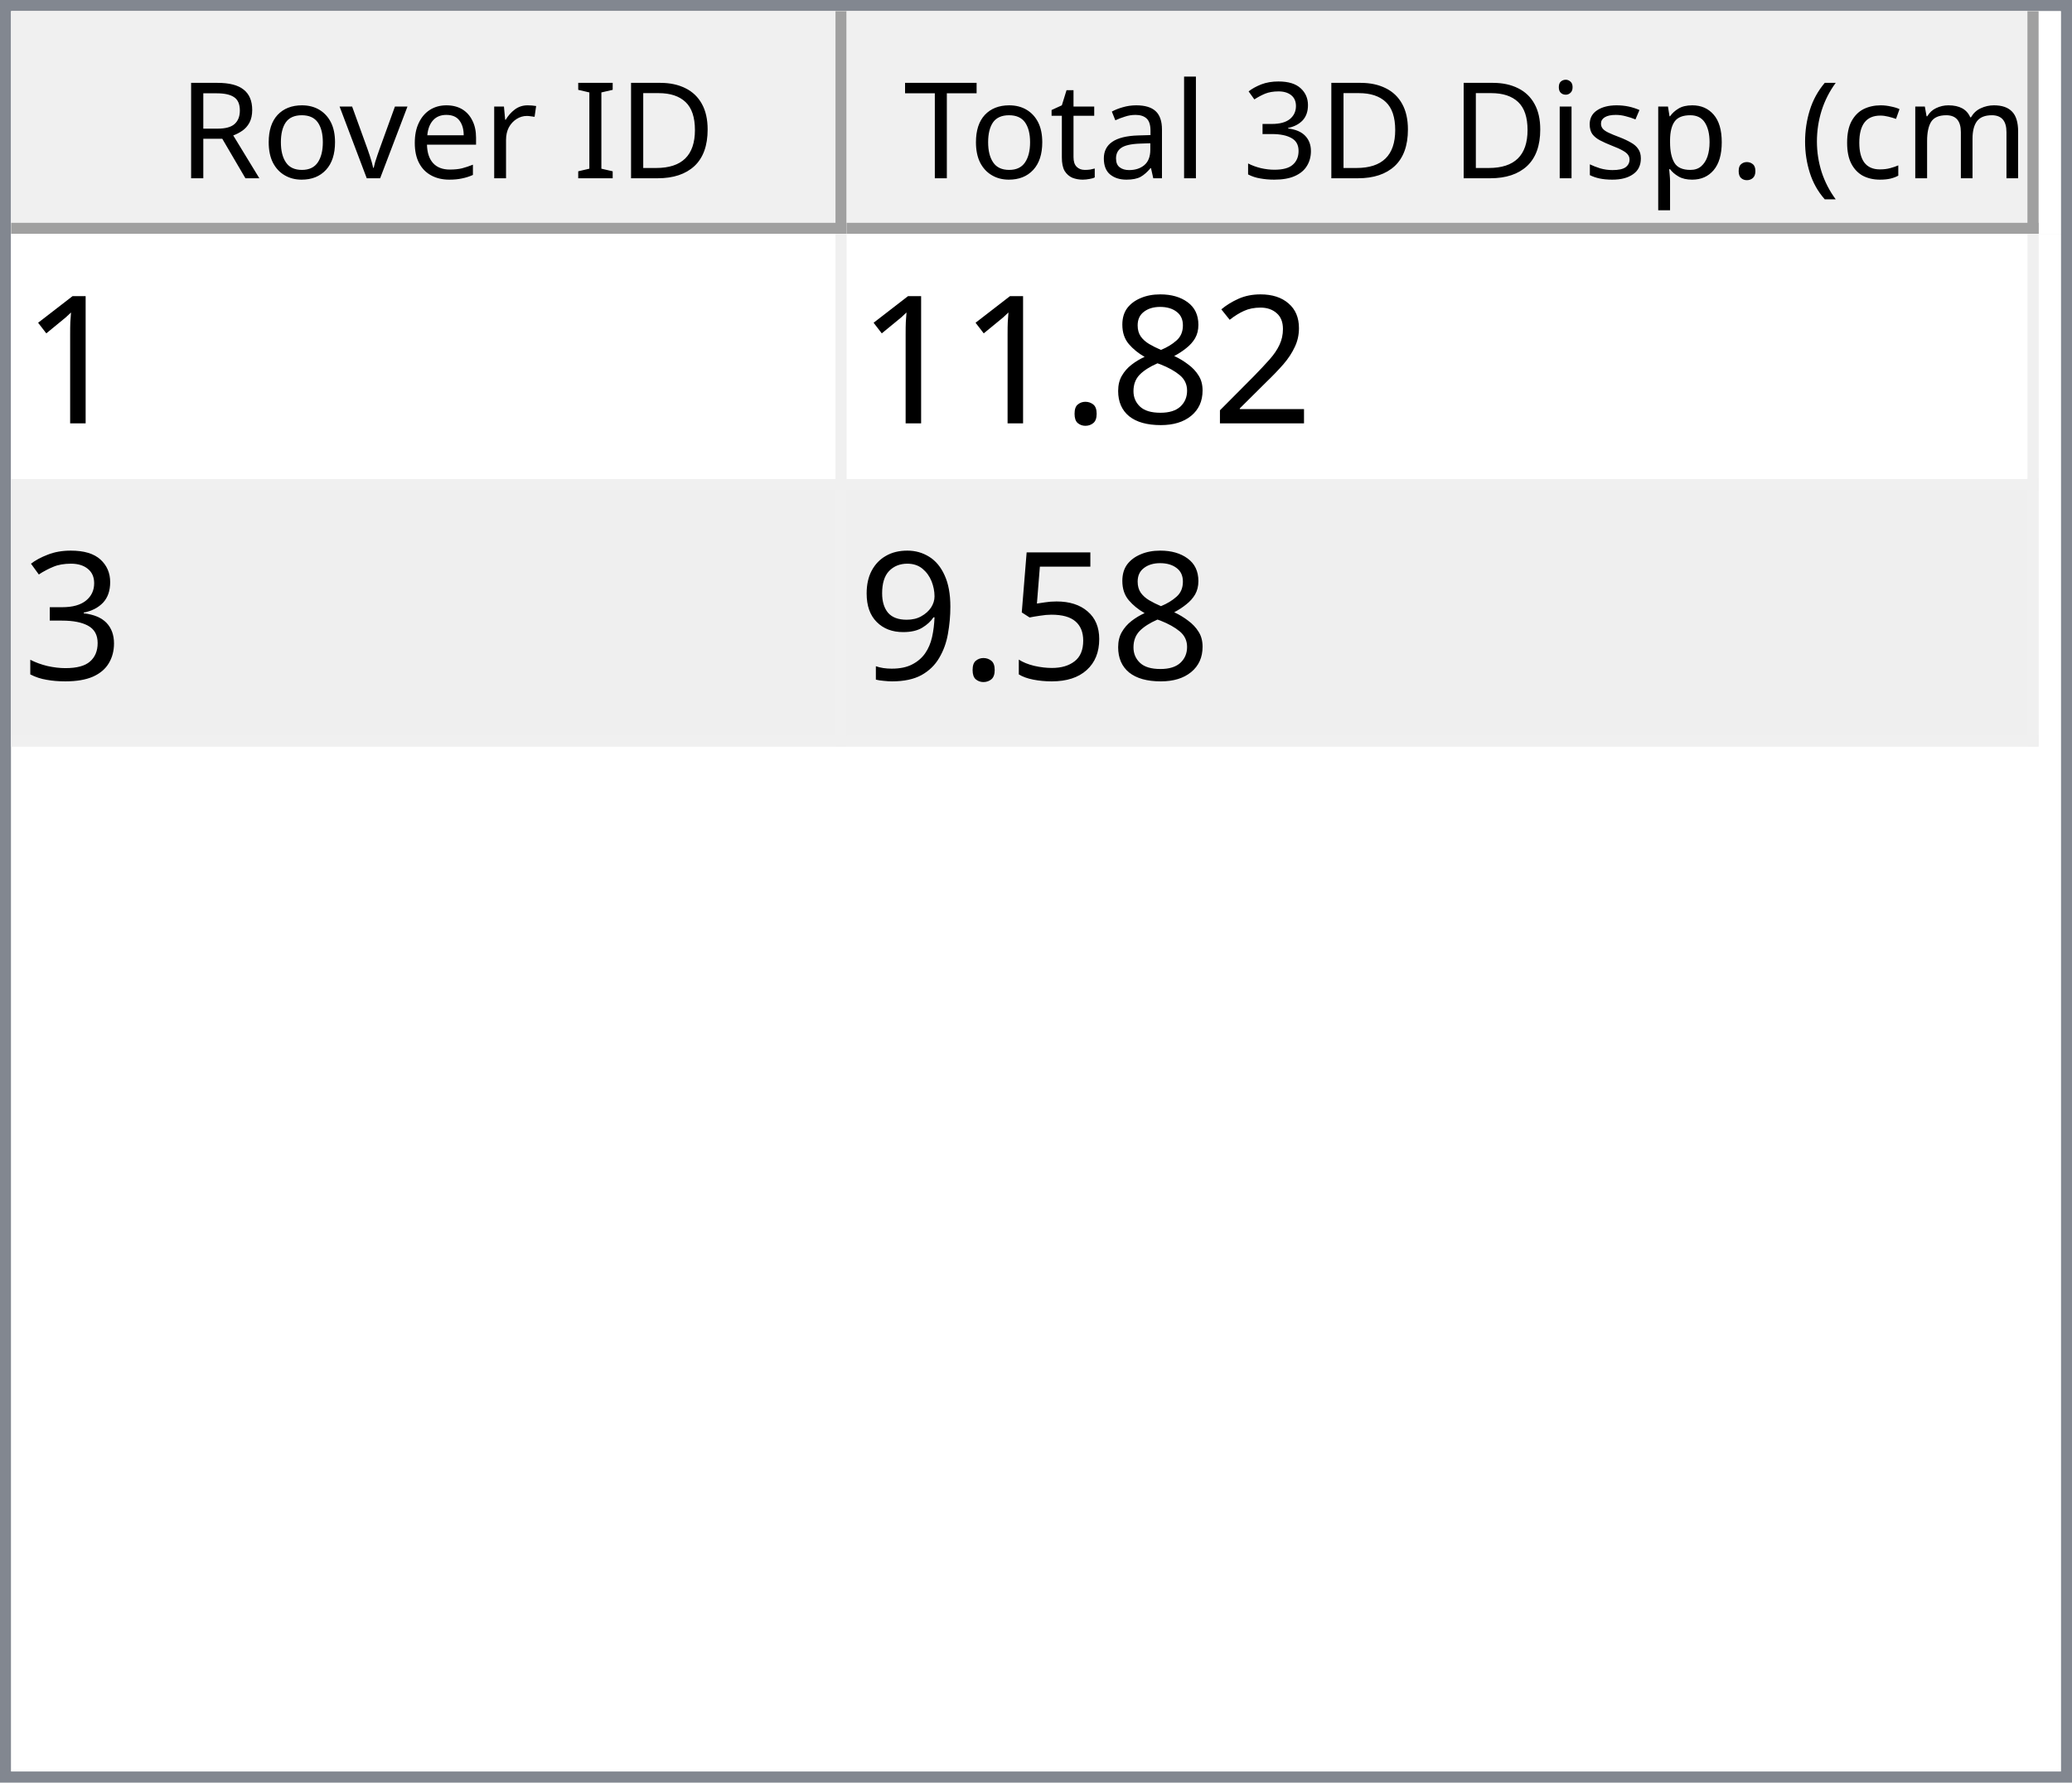
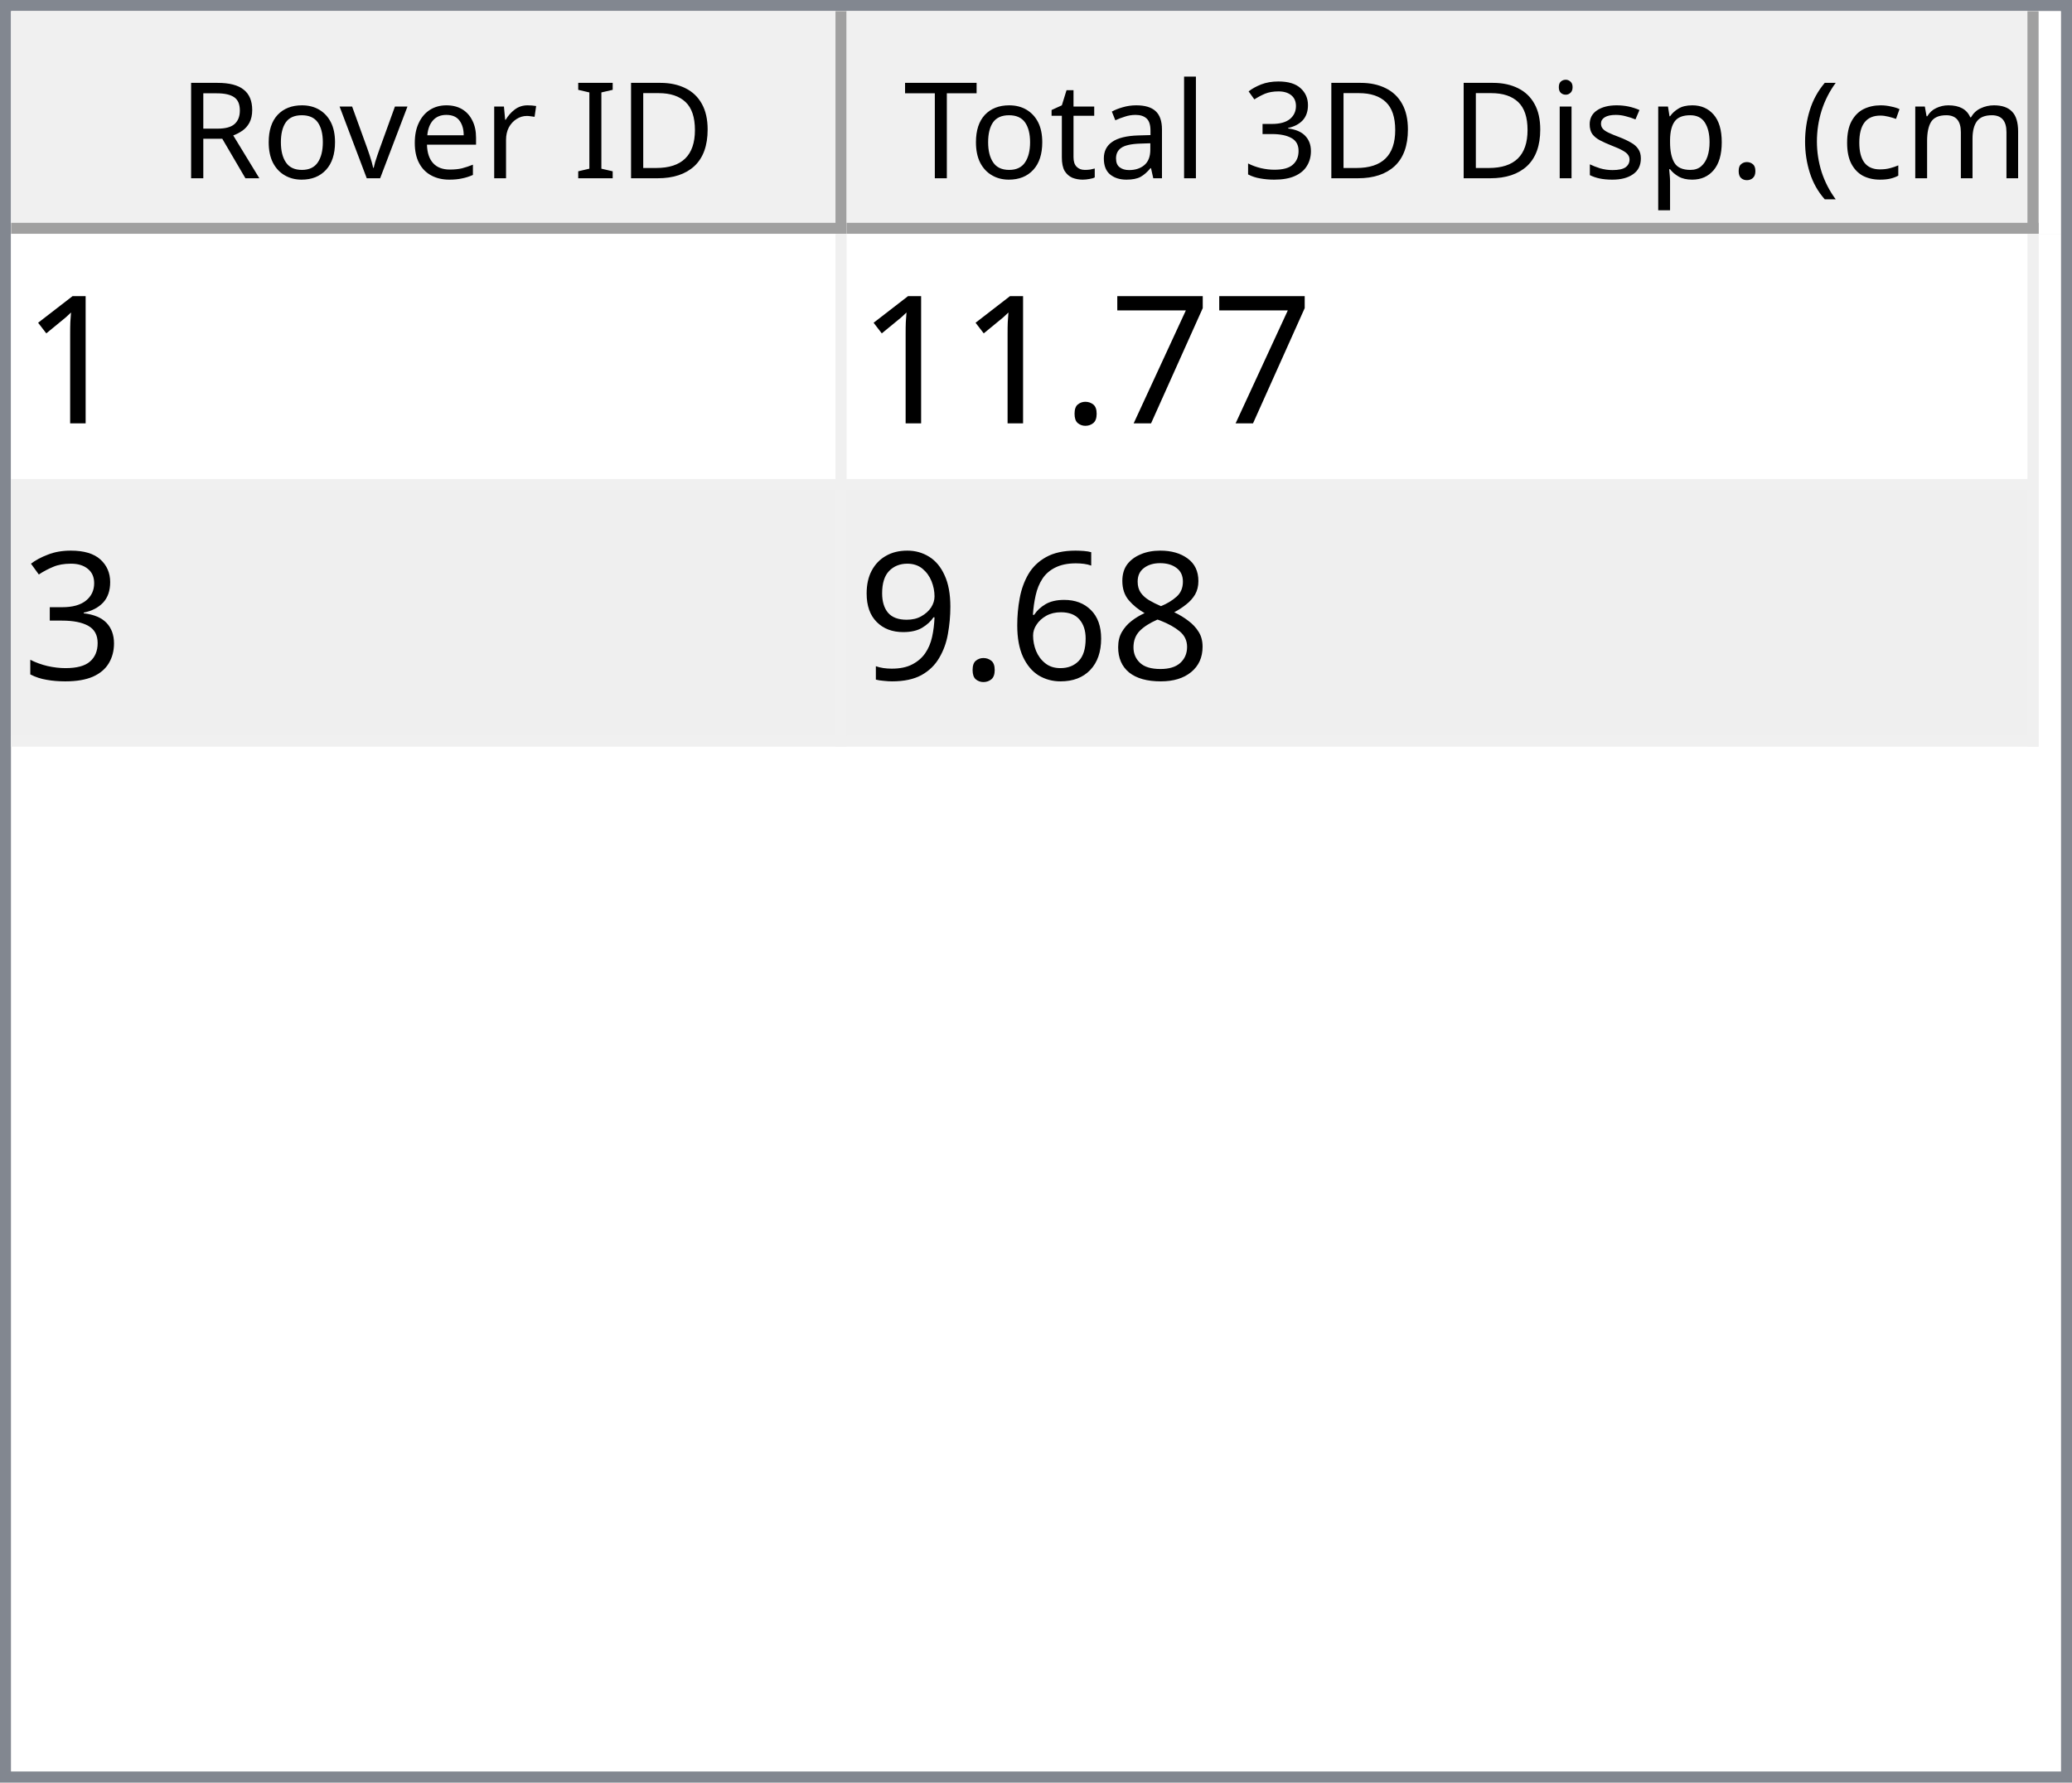
<svg xmlns="http://www.w3.org/2000/svg" style="fill-opacity:1; color-rendering:auto; color-interpolation:auto; text-rendering:auto; stroke:black; stroke-linecap:square; stroke-miterlimit:10; shape-rendering:auto; stroke-opacity:1; fill:black; stroke-dasharray:none; font-weight:normal; stroke-width:1; font-family:'Dialog'; font-style:normal; stroke-linejoin:miter; font-size:12px; stroke-dashoffset:0; image-rendering:auto;" width="186" height="160">
  <defs id="genericDefs" />
  <g>
    <defs id="defs1">
      <clipPath clipPathUnits="userSpaceOnUse" id="clipPath1">
        <path d="M0 0 L186 0 L186 160 L0 160 L0 0 Z" />
      </clipPath>
      <clipPath clipPathUnits="userSpaceOnUse" id="clipPath2">
        <path d="M0 0 L0 160 L186 160 L186 0 Z" />
      </clipPath>
      <clipPath clipPathUnits="userSpaceOnUse" id="clipPath3">
        <path d="M0 0 L0 20 L184 20 L184 0 Z" />
      </clipPath>
      <clipPath clipPathUnits="userSpaceOnUse" id="clipPath4">
        <path d="M0 0 L0 20 L75 20 L75 0 Z" />
      </clipPath>
      <clipPath clipPathUnits="userSpaceOnUse" id="clipPath5">
        <path d="M1 1 L1 19 L74 19 L74 1 Z" />
      </clipPath>
      <clipPath clipPathUnits="userSpaceOnUse" id="clipPath6">
        <path d="M0 0 L0 18 L73 18 L73 0 Z" />
      </clipPath>
      <clipPath clipPathUnits="userSpaceOnUse" id="clipPath7">
        <path d="M-0.5 -0.5 L-0.5 19.5 L74.5 19.5 L74.5 -0.5 Z" />
      </clipPath>
      <clipPath clipPathUnits="userSpaceOnUse" id="clipPath8">
        <path d="M0 0 L0 20 L107 20 L107 0 Z" />
      </clipPath>
      <clipPath clipPathUnits="userSpaceOnUse" id="clipPath9">
        <path d="M1 1 L1 19 L106 19 L106 1 Z" />
      </clipPath>
      <clipPath clipPathUnits="userSpaceOnUse" id="clipPath10">
        <path d="M0 0 L0 18 L105 18 L105 0 Z" />
      </clipPath>
      <clipPath clipPathUnits="userSpaceOnUse" id="clipPath11">
        <path d="M-0.5 -0.5 L-0.5 19.5 L106.5 19.5 L106.5 -0.5 Z" />
      </clipPath>
      <clipPath clipPathUnits="userSpaceOnUse" id="clipPath12">
        <path d="M0 0 L0 138 L184 138 L184 0 Z" />
      </clipPath>
      <clipPath clipPathUnits="userSpaceOnUse" id="clipPath13">
        <path d="M0 0 L0 46 L182 46 L182 0 Z" />
      </clipPath>
      <clipPath clipPathUnits="userSpaceOnUse" id="clipPath14">
        <path d="M-0.5 -0.5 L-0.5 45.5 L181.5 45.5 L181.5 -0.5 Z" />
      </clipPath>
      <clipPath clipPathUnits="userSpaceOnUse" id="clipPath15">
        <path d="M0 0 L0 22 L74 22 L74 0 Z" />
      </clipPath>
      <clipPath clipPathUnits="userSpaceOnUse" id="clipPath16">
        <path d="M0 0 L0 22 L106 22 L106 0 Z" />
      </clipPath>
      <font horiz-adv-x="64.551" id="font1">
        <font-face ascent="107.91" descent="25.098" units-per-em="100" style="font-style:normal; font-family:Segoe UI; font-weight:normal;" />
        <missing-glyph horiz-adv-x="64.551" d="M8.109 0 L8.109 68.266 L56.453 68.266 L56.453 0 L8.109 0 ZM15.328 7.234 L49.219 7.234 L49.219 61.031 L15.328 61.031 L15.328 7.234 Z" />
        <glyph unicode="D" horiz-adv-x="70.117" d="M9.188 0 L9.188 70.016 L28.516 70.016 Q65.531 70.016 65.531 35.891 Q65.531 19.672 55.25 9.836 Q44.969 0 27.734 0 L9.188 0 ZM17.391 62.594 L17.391 7.422 L27.828 7.422 Q41.609 7.422 49.273 14.797 Q56.938 22.172 56.938 35.688 Q56.938 62.594 28.328 62.594 L17.391 62.594 Z" />
        <glyph unicode="I" horiz-adv-x="26.611" d="M17.391 0 L9.188 0 L9.188 70.016 L17.391 70.016 L17.391 0 Z" />
        <glyph unicode=" " horiz-adv-x="27.393" d="" />
        <glyph unicode="r" horiz-adv-x="34.766" d="M34.188 41.891 Q32.078 43.5 28.125 43.5 Q23 43.5 19.555 38.672 Q16.109 33.844 16.109 25.484 L16.109 0 L8.109 0 L8.109 50 L16.109 50 L16.109 39.703 L16.312 39.703 Q18.016 44.969 21.531 47.922 Q25.047 50.875 29.391 50.875 Q32.516 50.875 34.188 50.203 L34.188 41.891 Z" />
        <glyph unicode="e" horiz-adv-x="52.295" d="M48.297 23 L12.984 23 Q13.188 14.656 17.484 10.109 Q21.781 5.562 29.297 5.562 Q37.75 5.562 44.828 11.141 L44.828 3.609 Q38.234 -1.172 27.391 -1.172 Q16.797 -1.172 10.742 5.641 Q4.688 12.453 4.688 24.812 Q4.688 36.469 11.305 43.82 Q17.922 51.172 27.734 51.172 Q37.547 51.172 42.922 44.828 Q48.297 38.484 48.297 27.203 L48.297 23 ZM40.094 29.781 Q40.047 36.719 36.75 40.578 Q33.453 44.438 27.594 44.438 Q21.922 44.438 17.969 40.383 Q14.016 36.328 13.094 29.781 L40.094 29.781 Z" />
        <glyph unicode="v" horiz-adv-x="47.9" d="M47.406 50 L27.484 0 L19.625 0 L0.688 50 L9.469 50 L22.172 13.672 Q23.578 9.672 23.922 6.688 L24.125 6.688 Q24.609 10.453 25.688 13.484 L38.969 50 L47.406 50 Z" />
        <glyph unicode="o" horiz-adv-x="58.594" d="M29 -1.172 Q17.922 -1.172 11.305 5.836 Q4.688 12.844 4.688 24.422 Q4.688 37.016 11.57 44.094 Q18.453 51.172 30.172 51.172 Q41.359 51.172 47.633 44.289 Q53.906 37.406 53.906 25.203 Q53.906 13.234 47.141 6.031 Q40.375 -1.172 29 -1.172 ZM29.594 44.438 Q21.875 44.438 17.383 39.188 Q12.891 33.938 12.891 24.703 Q12.891 15.828 17.43 10.695 Q21.969 5.562 29.594 5.562 Q37.359 5.562 41.531 10.594 Q45.703 15.625 45.703 24.906 Q45.703 34.281 41.531 39.359 Q37.359 44.438 29.594 44.438 Z" />
        <glyph unicode="R" horiz-adv-x="59.814" d="M59.375 0 L49.609 0 L37.891 19.625 Q36.281 22.359 34.766 24.289 Q33.25 26.219 31.664 27.438 Q30.078 28.656 28.25 29.219 Q26.422 29.781 24.125 29.781 L17.391 29.781 L17.391 0 L9.188 0 L9.188 70.016 L30.078 70.016 Q34.672 70.016 38.555 68.867 Q42.438 67.719 45.289 65.375 Q48.141 63.031 49.758 59.547 Q51.375 56.062 51.375 51.375 Q51.375 47.703 50.273 44.656 Q49.172 41.609 47.148 39.211 Q45.125 36.812 42.266 35.133 Q39.406 33.453 35.844 32.516 L35.844 32.328 Q37.594 31.547 38.891 30.547 Q40.188 29.547 41.359 28.18 Q42.531 26.812 43.68 25.078 Q44.828 23.344 46.234 21.047 L59.375 0 ZM17.391 62.594 L17.391 37.203 L28.516 37.203 Q31.594 37.203 34.203 38.133 Q36.812 39.062 38.719 40.797 Q40.625 42.531 41.703 45.047 Q42.781 47.562 42.781 50.688 Q42.781 56.297 39.141 59.445 Q35.5 62.594 28.609 62.594 L17.391 62.594 Z" />
        <glyph unicode=")" horiz-adv-x="30.176" d="M8.297 -15.922 L1.172 -15.922 Q16.406 2.344 16.406 26.812 Q16.406 51.469 1.078 70.016 L8.297 70.016 Q23.531 52.156 23.531 26.703 Q23.531 1.375 8.297 -15.922 Z" />
        <glyph unicode="m" horiz-adv-x="86.133" d="M79.109 0 L71.094 0 L71.094 28.719 Q71.094 37.016 68.531 40.727 Q65.969 44.438 59.906 44.438 Q54.781 44.438 51.195 39.75 Q47.609 35.062 47.609 28.516 L47.609 0 L39.594 0 L39.594 29.688 Q39.594 44.438 28.219 44.438 Q22.953 44.438 19.531 40.016 Q16.109 35.594 16.109 28.516 L16.109 0 L8.109 0 L8.109 50 L16.109 50 L16.109 42.094 L16.312 42.094 Q21.625 51.172 31.844 51.172 Q36.969 51.172 40.773 48.312 Q44.578 45.453 46 40.828 Q51.562 51.172 62.594 51.172 Q79.109 51.172 79.109 30.812 L79.109 0 Z" />
        <glyph unicode="c" horiz-adv-x="46.191" d="M42.188 2.297 Q36.422 -1.172 28.516 -1.172 Q17.828 -1.172 11.258 5.789 Q4.688 12.75 4.688 23.828 Q4.688 36.188 11.766 43.68 Q18.844 51.172 30.672 51.172 Q37.25 51.172 42.281 48.734 L42.281 40.531 Q36.719 44.438 30.375 44.438 Q22.703 44.438 17.797 38.945 Q12.891 33.453 12.891 24.516 Q12.891 15.719 17.508 10.641 Q22.125 5.562 29.891 5.562 Q36.422 5.562 42.188 9.906 L42.188 2.297 Z" />
        <glyph unicode="(" horiz-adv-x="30.176" d="M29.109 -15.922 L21.969 -15.922 Q6.844 1.375 6.844 26.703 Q6.844 52.156 21.969 70.016 L29.203 70.016 Q13.875 51.469 13.875 26.812 Q13.875 2.344 29.109 -15.922 Z" />
        <glyph unicode="." horiz-adv-x="21.68" d="M10.891 -1.078 Q8.641 -1.078 7.055 0.539 Q5.469 2.156 5.469 4.391 Q5.469 6.641 7.055 8.273 Q8.641 9.906 10.891 9.906 Q13.188 9.906 14.797 8.273 Q16.406 6.641 16.406 4.391 Q16.406 2.156 14.797 0.539 Q13.188 -1.078 10.891 -1.078 Z" />
        <glyph unicode="p" horiz-adv-x="58.789" d="M16.312 7.234 L16.109 7.234 L16.109 -23 L8.109 -23 L8.109 50 L16.109 50 L16.109 41.219 L16.312 41.219 Q22.219 51.172 33.594 51.172 Q43.266 51.172 48.688 44.461 Q54.109 37.75 54.109 26.469 Q54.109 13.922 48 6.375 Q41.891 -1.172 31.297 -1.172 Q21.578 -1.172 16.312 7.234 ZM16.109 27.391 L16.109 20.406 Q16.109 14.203 20.141 9.883 Q24.172 5.562 30.375 5.562 Q37.641 5.562 41.773 11.133 Q45.906 16.703 45.906 26.609 Q45.906 34.969 42.047 39.703 Q38.188 44.438 31.594 44.438 Q24.609 44.438 20.359 39.578 Q16.109 34.719 16.109 27.391 Z" />
        <glyph unicode="s" horiz-adv-x="42.432" d="M5.078 1.812 L5.078 10.406 Q11.625 5.562 19.484 5.562 Q30.031 5.562 30.031 12.594 Q30.031 14.594 29.125 15.992 Q28.219 17.391 26.68 18.461 Q25.141 19.531 23.07 20.383 Q21 21.234 18.609 22.172 Q15.281 23.484 12.766 24.828 Q10.25 26.172 8.57 27.859 Q6.891 29.547 6.031 31.695 Q5.172 33.844 5.172 36.719 Q5.172 40.234 6.789 42.945 Q8.406 45.656 11.086 47.484 Q13.766 49.312 17.211 50.242 Q20.656 51.172 24.312 51.172 Q30.812 51.172 35.938 48.922 L35.938 40.828 Q30.422 44.438 23.25 44.438 Q21 44.438 19.195 43.922 Q17.391 43.406 16.094 42.477 Q14.797 41.547 14.086 40.258 Q13.375 38.969 13.375 37.406 Q13.375 35.453 14.086 34.133 Q14.797 32.812 16.164 31.789 Q17.531 30.766 19.484 29.938 Q21.438 29.109 23.922 28.125 Q27.25 26.859 29.883 25.516 Q32.516 24.172 34.375 22.484 Q36.234 20.797 37.234 18.602 Q38.234 16.406 38.234 13.375 Q38.234 9.672 36.602 6.938 Q34.969 4.203 32.234 2.398 Q29.5 0.594 25.93 -0.289 Q22.359 -1.172 18.453 -1.172 Q10.75 -1.172 5.078 1.812 Z" />
        <glyph unicode="i" horiz-adv-x="24.219" d="M12.203 62.703 Q10.062 62.703 8.547 64.164 Q7.031 65.625 7.031 67.875 Q7.031 70.125 8.547 71.609 Q10.062 73.094 12.203 73.094 Q14.406 73.094 15.945 71.609 Q17.484 70.125 17.484 67.875 Q17.484 65.719 15.945 64.211 Q14.406 62.703 12.203 62.703 ZM16.109 0 L8.109 0 L8.109 50 L16.109 50 L16.109 0 Z" />
        <glyph unicode="3" horiz-adv-x="53.906" d="M46.531 19.828 Q46.531 15.094 44.75 11.211 Q42.969 7.328 39.719 4.57 Q36.469 1.812 31.93 0.297 Q27.391 -1.219 21.922 -1.219 Q11.922 -1.219 6 2.594 L6 11.188 Q13.094 5.609 22.219 5.609 Q25.875 5.609 28.828 6.539 Q31.781 7.469 33.906 9.227 Q36.031 10.984 37.18 13.477 Q38.328 15.969 38.328 19.094 Q38.328 32.812 18.797 32.812 L12.984 32.812 L12.984 39.594 L18.5 39.594 Q35.797 39.594 35.797 52.484 Q35.797 64.406 22.609 64.406 Q15.188 64.406 8.688 59.422 L8.688 67.188 Q15.375 71.188 24.609 71.188 Q29 71.188 32.57 69.969 Q36.141 68.75 38.68 66.555 Q41.219 64.359 42.609 61.281 Q44 58.203 44 54.5 Q44 40.672 30.031 36.719 L30.031 36.531 Q33.594 36.141 36.625 34.797 Q39.656 33.453 41.852 31.305 Q44.047 29.156 45.289 26.25 Q46.531 23.344 46.531 19.828 Z" />
        <glyph unicode="l" horiz-adv-x="24.219" d="M16.109 0 L8.109 0 L8.109 74.031 L16.109 74.031 L16.109 0 Z" />
        <glyph unicode="a" horiz-adv-x="50.879" d="M43.891 0 L35.891 0 L35.891 7.812 L35.688 7.812 Q30.469 -1.172 20.312 -1.172 Q12.844 -1.172 8.617 2.781 Q4.391 6.734 4.391 13.281 Q4.391 27.297 20.906 29.594 L35.891 31.688 Q35.891 44.438 25.594 44.438 Q16.547 44.438 9.281 38.281 L9.281 46.484 Q16.656 51.172 26.266 51.172 Q43.891 51.172 43.891 32.516 L43.891 0 ZM35.891 25.297 L23.828 23.641 Q18.266 22.859 15.43 20.875 Q12.594 18.891 12.594 13.875 Q12.594 10.203 15.211 7.883 Q17.828 5.562 22.172 5.562 Q28.125 5.562 32.008 9.742 Q35.891 13.922 35.891 20.312 L35.891 25.297 Z" />
        <glyph unicode="t" horiz-adv-x="33.887" d="M31.297 0.484 Q28.469 -1.078 23.828 -1.078 Q10.688 -1.078 10.688 13.578 L10.688 43.172 L2.094 43.172 L2.094 50 L10.688 50 L10.688 62.203 L18.703 64.797 L18.703 50 L31.297 50 L31.297 43.172 L18.703 43.172 L18.703 14.984 Q18.703 9.969 20.414 7.82 Q22.125 5.672 26.078 5.672 Q29.109 5.672 31.297 7.328 L31.297 0.484 Z" />
        <glyph unicode="T" horiz-adv-x="52.393" d="M50.594 62.594 L30.375 62.594 L30.375 0 L22.172 0 L22.172 62.594 L2 62.594 L2 70.016 L50.594 70.016 L50.594 62.594 Z" />
      </font>
      <font horiz-adv-x="75.0" id="font2">
        <font-face ascent="100.537" descent="21.973" units-per-em="100" style="font-style:normal; font-family:sans-serif; font-weight:normal;" />
        <missing-glyph horiz-adv-x="75.0" d="M12.5 0 L12.5 62.5 L62.5 62.5 L62.5 0 L12.5 0 ZM14.062 1.562 L60.938 1.562 L60.938 60.938 L14.062 60.938 L14.062 1.562 Z" />
        <glyph unicode="1" horiz-adv-x="55.615" d="M37.25 0 L28.469 0 L28.469 56 Q25.297 52.984 20.141 49.953 Q14.984 46.922 10.891 45.406 L10.891 53.906 Q18.266 57.375 23.781 62.305 Q29.297 67.234 31.594 71.875 L37.25 71.875 L37.25 0 Z" />
-         <glyph unicode="2" horiz-adv-x="55.615" d="M50.344 8.453 L50.344 0 L3.031 0 Q2.938 3.172 4.047 6.109 Q5.859 10.938 9.836 15.625 Q13.812 20.312 21.344 26.469 Q33.016 36.031 37.117 41.625 Q41.219 47.219 41.219 52.203 Q41.219 57.422 37.477 61.008 Q33.734 64.594 27.734 64.594 Q21.391 64.594 17.578 60.789 Q13.766 56.984 13.719 50.25 L4.688 51.172 Q5.609 61.281 11.664 66.578 Q17.719 71.875 27.938 71.875 Q38.234 71.875 44.242 66.164 Q50.25 60.453 50.25 52 Q50.25 47.703 48.492 43.555 Q46.734 39.406 42.656 34.812 Q38.578 30.219 29.109 22.219 Q21.188 15.578 18.945 13.211 Q16.703 10.844 15.234 8.453 L50.344 8.453 Z" />
-         <glyph unicode="8" horiz-adv-x="55.615" d="M17.672 38.812 Q12.203 40.828 9.57 44.539 Q6.938 48.25 6.938 53.422 Q6.938 61.234 12.555 66.555 Q18.172 71.875 27.484 71.875 Q36.859 71.875 42.578 66.43 Q48.297 60.984 48.297 53.172 Q48.297 48.188 45.68 44.508 Q43.062 40.828 37.75 38.812 Q44.344 36.672 47.781 31.883 Q51.219 27.094 51.219 20.453 Q51.219 11.281 44.727 5.031 Q38.234 -1.219 27.641 -1.219 Q17.047 -1.219 10.547 5.055 Q4.047 11.328 4.047 20.703 Q4.047 27.688 7.594 32.398 Q11.141 37.109 17.672 38.812 ZM15.922 53.719 Q15.922 48.641 19.195 45.414 Q22.469 42.188 27.688 42.188 Q32.766 42.188 36.016 45.383 Q39.266 48.578 39.266 53.219 Q39.266 58.062 35.914 61.359 Q32.562 64.656 27.594 64.656 Q22.562 64.656 19.242 61.43 Q15.922 58.203 15.922 53.719 ZM13.094 20.656 Q13.094 16.891 14.875 13.375 Q16.656 9.859 20.172 7.93 Q23.688 6 27.734 6 Q34.031 6 38.133 10.055 Q42.234 14.109 42.234 20.359 Q42.234 26.703 38.016 30.859 Q33.797 35.016 27.438 35.016 Q21.234 35.016 17.164 30.914 Q13.094 26.812 13.094 20.656 Z" />
+         <glyph unicode="7" horiz-adv-x="55.615" d="M4.734 62.203 L4.734 70.656 L51.078 70.656 L51.078 63.812 Q44.234 56.547 37.523 44.484 Q30.812 32.422 27.156 19.672 Q24.516 10.688 23.781 0 L14.75 0 Q14.891 8.453 18.062 20.414 Q21.234 32.375 27.172 43.484 Q33.109 54.594 39.797 62.203 L4.734 62.203 Z" />
        <glyph unicode="." horiz-adv-x="27.783" d="M9.078 0 L9.078 10.016 L19.094 10.016 L19.094 0 L9.078 0 Z" />
        <glyph unicode="3" horiz-adv-x="55.615" d="M4.203 18.891 L12.984 20.062 Q14.5 12.594 18.141 9.297 Q21.781 6 27 6 Q33.203 6 37.477 10.297 Q41.75 14.594 41.75 20.953 Q41.75 27 37.797 30.93 Q33.844 34.859 27.734 34.859 Q25.25 34.859 21.531 33.891 L22.516 41.609 Q23.391 41.5 23.922 41.5 Q29.547 41.5 34.039 44.43 Q38.531 47.359 38.531 53.469 Q38.531 58.297 35.258 61.477 Q31.984 64.656 26.812 64.656 Q21.688 64.656 18.266 61.43 Q14.844 58.203 13.875 51.766 L5.078 53.328 Q6.688 62.156 12.398 67.016 Q18.109 71.875 26.609 71.875 Q32.469 71.875 37.398 69.359 Q42.328 66.844 44.945 62.5 Q47.562 58.156 47.562 53.266 Q47.562 48.641 45.07 44.828 Q42.578 41.016 37.703 38.766 Q44.047 37.312 47.562 32.695 Q51.078 28.078 51.078 21.141 Q51.078 11.766 44.242 5.25 Q37.406 -1.266 26.953 -1.266 Q17.531 -1.266 11.305 4.352 Q5.078 9.969 4.203 18.891 Z" />
-         <glyph unicode="5" horiz-adv-x="55.615" d="M4.156 18.75 L13.375 19.531 Q14.406 12.797 18.141 9.398 Q21.875 6 27.156 6 Q33.5 6 37.891 10.789 Q42.281 15.578 42.281 23.484 Q42.281 31 38.062 35.352 Q33.844 39.703 27 39.703 Q22.75 39.703 19.336 37.773 Q15.922 35.844 13.969 32.766 L5.719 33.844 L12.641 70.609 L48.25 70.609 L48.25 62.203 L19.672 62.203 L15.828 42.969 Q22.266 47.469 29.344 47.469 Q38.719 47.469 45.164 40.969 Q51.609 34.469 51.609 24.266 Q51.609 14.547 45.953 7.469 Q39.062 -1.219 27.156 -1.219 Q17.391 -1.219 11.211 4.25 Q5.031 9.719 4.156 18.75 Z" />
+         <glyph unicode="8" horiz-adv-x="55.615" d="M17.672 38.812 Q12.203 40.828 9.57 44.539 Q6.938 48.25 6.938 53.422 Q6.938 61.234 12.555 66.555 Q18.172 71.875 27.484 71.875 Q36.859 71.875 42.578 66.43 Q48.297 60.984 48.297 53.172 Q48.297 48.188 45.68 44.508 Q43.062 40.828 37.75 38.812 Q44.344 36.672 47.781 31.883 Q51.219 27.094 51.219 20.453 Q51.219 11.281 44.727 5.031 Q38.234 -1.219 27.641 -1.219 Q17.047 -1.219 10.547 5.055 Q4.047 11.328 4.047 20.703 Q4.047 27.688 7.594 32.398 Q11.141 37.109 17.672 38.812 ZM15.922 53.719 Q15.922 48.641 19.195 45.414 Q22.469 42.188 27.688 42.188 Q32.766 42.188 36.016 45.383 Q39.266 48.578 39.266 53.219 Q39.266 58.062 35.914 61.359 Q32.562 64.656 27.594 64.656 Q22.562 64.656 19.242 61.43 Q15.922 58.203 15.922 53.719 ZM13.094 20.656 Q13.094 16.891 14.875 13.375 Q16.656 9.859 20.172 7.93 Q23.688 6 27.734 6 Q34.031 6 38.133 10.055 Q42.234 14.109 42.234 20.359 Q42.234 26.703 38.016 30.859 Q33.797 35.016 27.438 35.016 Q21.234 35.016 17.164 30.914 Q13.094 26.812 13.094 20.656 Z" />
+         <glyph unicode="6" horiz-adv-x="55.615" d="M49.75 54.047 L41.016 53.375 Q39.844 58.547 37.703 60.891 Q34.125 64.656 28.906 64.656 Q24.703 64.656 21.531 62.312 Q17.391 59.281 14.992 53.469 Q12.594 47.656 12.5 36.922 Q15.672 41.75 20.266 44.094 Q24.859 46.438 29.891 46.438 Q38.672 46.438 44.852 39.969 Q51.031 33.5 51.031 23.25 Q51.031 16.5 48.125 10.719 Q45.219 4.938 40.141 1.859 Q35.062 -1.219 28.609 -1.219 Q17.625 -1.219 10.695 6.859 Q3.766 14.938 3.766 33.5 Q3.766 54.25 11.422 63.672 Q18.109 71.875 29.438 71.875 Q37.891 71.875 43.289 67.141 Q48.688 62.406 49.75 54.047 ZM13.875 23.188 Q13.875 18.656 15.797 14.508 Q17.719 10.359 21.188 8.18 Q24.656 6 28.469 6 Q34.031 6 38.039 10.492 Q42.047 14.984 42.047 22.703 Q42.047 30.125 38.086 34.398 Q34.125 38.672 28.125 38.672 Q22.172 38.672 18.023 34.398 Q13.875 30.125 13.875 23.188 Z" />
        <glyph unicode="9" horiz-adv-x="55.615" d="M5.469 16.547 L13.922 17.328 Q14.984 11.375 18.016 8.688 Q21.047 6 25.781 6 Q29.828 6 32.883 7.859 Q35.938 9.719 37.891 12.82 Q39.844 15.922 41.164 21.195 Q42.484 26.469 42.484 31.938 Q42.484 32.516 42.438 33.688 Q39.797 29.5 35.234 26.883 Q30.672 24.266 25.344 24.266 Q16.453 24.266 10.305 30.711 Q4.156 37.156 4.156 47.703 Q4.156 58.594 10.578 65.234 Q17 71.875 26.656 71.875 Q33.641 71.875 39.43 68.117 Q45.219 64.359 48.219 57.398 Q51.219 50.438 51.219 37.25 Q51.219 23.531 48.242 15.406 Q45.266 7.281 39.383 3.031 Q33.5 -1.219 25.594 -1.219 Q17.188 -1.219 11.867 3.445 Q6.547 8.109 5.469 16.547 ZM41.453 48.141 Q41.453 55.719 37.43 60.156 Q33.406 64.594 27.734 64.594 Q21.875 64.594 17.531 59.812 Q13.188 55.031 13.188 47.406 Q13.188 40.578 17.312 36.305 Q21.438 32.031 27.484 32.031 Q33.594 32.031 37.523 36.305 Q41.453 40.578 41.453 48.141 Z" />
      </font>
    </defs>
    <g style="fill:white; stroke:white;">
      <rect x="0" y="0" width="186" style="clip-path:url(#clipPath1); stroke:none;" height="160" />
    </g>
    <g style="fill:white; text-rendering:optimizeSpeed; color-rendering:optimizeSpeed; image-rendering:optimizeSpeed; shape-rendering:crispEdges; stroke:white; color-interpolation:sRGB;">
      <rect x="0" width="186" height="160" y="0" style="stroke:none;" />
      <path style="stroke:none;" d="M0 160 L186 160 L186 0 L0 0 Z" />
    </g>
    <g style="fill:rgb(240,240,240); font-family:'Segoe UI'; stroke:rgb(240,240,240);">
      <rect x="0" y="0" width="186" style="clip-path:url(#clipPath2); stroke:none;" height="160" />
    </g>
    <g style="fill:rgb(130,135,144); font-family:'Segoe UI'; stroke:rgb(130,135,144);">
      <path d="M0 0 L186 0 L186 160 L0 160 L0 0 ZM1 1 L185 1 L185 159 L1 159 L1 1 Z" style="fill-rule:evenodd; clip-path:url(#clipPath2); stroke:none;" />
    </g>
    <g style="fill:white; font-family:'Segoe UI'; stroke:white;" transform="translate(1,1)">
      <rect x="0" y="0" width="184" style="clip-path:url(#clipPath3); stroke:none;" height="20" />
    </g>
    <g style="fill:rgb(240,240,240); font-family:'Segoe UI'; stroke:rgb(240,240,240);" transform="translate(1,1)">
      <rect x="0" y="0" width="75" style="clip-path:url(#clipPath4); stroke:none;" height="20" />
    </g>
    <g style="font-family:'Segoe UI';" transform="translate(2,2)">
      <text x="14" xml:space="preserve" y="14" style="clip-path:url(#clipPath6); stroke:none;">Rover ID</text>
    </g>
    <g style="fill:rgb(160,160,160); font-family:'Segoe UI'; stroke:rgb(160,160,160); stroke-linejoin:bevel;" transform="translate(1.5,1.5)">
      <line x1="74" x2="74" y1="0" style="fill:none; clip-path:url(#clipPath7);" y2="19" />
    </g>
    <g style="fill:rgb(160,160,160); font-family:'Segoe UI'; stroke:rgb(160,160,160); stroke-linejoin:bevel;" transform="matrix(1,0,0,1,1,1) translate(0.5,0.5)">
      <line x1="0" x2="74" y1="19" style="fill:none; clip-path:url(#clipPath7);" y2="19" />
    </g>
    <g style="fill:rgb(240,240,240); font-family:'Segoe UI'; stroke:rgb(240,240,240);" transform="translate(76,1)">
      <rect x="0" y="0" width="107" style="clip-path:url(#clipPath8); stroke:none;" height="20" />
    </g>
    <g style="font-family:'Segoe UI';" transform="translate(77,2)">
      <text x="1" xml:space="preserve" y="14" style="clip-path:url(#clipPath10); stroke:none;"> Total 3D Disp. (cm)</text>
    </g>
    <g style="fill:rgb(160,160,160); font-family:'Segoe UI'; stroke:rgb(160,160,160); stroke-linejoin:bevel;" transform="translate(76.5,1.5)">
      <line x1="106" x2="106" y1="0" style="fill:none; clip-path:url(#clipPath11);" y2="19" />
    </g>
    <g style="fill:rgb(160,160,160); font-family:'Segoe UI'; stroke:rgb(160,160,160); stroke-linejoin:bevel;" transform="matrix(1,0,0,1,76,1) translate(0.5,0.5)">
      <line x1="0" x2="106" y1="19" style="fill:none; clip-path:url(#clipPath11);" y2="19" />
    </g>
    <g style="fill:white; font-family:'Segoe UI'; stroke:white;" transform="translate(1,21)">
      <rect x="0" y="0" width="184" style="clip-path:url(#clipPath12); stroke:none;" height="138" />
    </g>
    <g style="fill:rgb(240,240,240); font-size:16px; font-family:sans-serif; stroke:rgb(240,240,240);" transform="translate(1,21)">
      <rect x="0" y="0" width="182" style="clip-path:url(#clipPath13); stroke:none;" height="46" />
      <line transform="translate(0.5,0.5)" x1="0" x2="181" y1="22" style="clip-path:url(#clipPath14); fill:none; stroke-linejoin:bevel;" y2="22" />
    </g>
    <g transform="matrix(1,0,0,1,1,21) translate(0.5,0.5)" style="fill:rgb(240,240,240); font-size:16px; font-family:sans-serif; stroke:rgb(240,240,240); stroke-linejoin:bevel;">
      <line x1="0" x2="181" y1="45" style="fill:none; clip-path:url(#clipPath14);" y2="45" />
    </g>
    <g transform="matrix(1,0,0,1,1,21) translate(0.5,0.5)" style="fill:rgb(240,240,240); font-size:16px; font-family:sans-serif; stroke:rgb(240,240,240); stroke-linejoin:bevel;">
      <line x1="74" x2="74" y1="0" style="fill:none; clip-path:url(#clipPath14);" y2="45" />
    </g>
    <g transform="matrix(1,0,0,1,1,21) translate(0.5,0.5)" style="fill:rgb(240,240,240); font-size:16px; font-family:sans-serif; stroke:rgb(240,240,240); stroke-linejoin:bevel;">
      <line x1="181" x2="181" y1="0" style="fill:none; clip-path:url(#clipPath14);" y2="45" />
    </g>
    <g style="fill:white; font-size:16px; font-family:sans-serif; stroke:white;" transform="matrix(1,0,0,1,1,21)">
      <rect x="0" y="0" width="74" style="clip-path:url(#clipPath15); stroke:none;" height="22" />
      <text x="1" y="17" style="fill:black; clip-path:url(#clipPath15); stroke:none;" xml:space="preserve">1</text>
    </g>
    <g style="fill:white; font-size:16px; font-family:sans-serif; stroke:white;" transform="matrix(1,0,0,1,1,21) translate(75,0)">
      <rect x="0" y="0" width="106" style="clip-path:url(#clipPath16); stroke:none;" height="22" />
-       <text x="1" y="17" style="fill:black; clip-path:url(#clipPath16); stroke:none;" xml:space="preserve">11.82</text>
+       <text x="1" y="17" style="fill:black; clip-path:url(#clipPath16); stroke:none;" xml:space="preserve">11.77</text>
    </g>
    <g style="fill:rgb(239,239,239); font-size:16px; font-family:sans-serif; stroke:rgb(239,239,239);" transform="matrix(1,0,0,1,1,21) translate(0,23)">
      <rect x="0" y="0" width="74" style="clip-path:url(#clipPath15); stroke:none;" height="22" />
      <text x="1" y="17" style="fill:black; clip-path:url(#clipPath15); stroke:none;" xml:space="preserve">3</text>
    </g>
    <g style="fill:rgb(239,239,239); font-size:16px; font-family:sans-serif; stroke:rgb(239,239,239);" transform="matrix(1,0,0,1,1,21) translate(75,23)">
      <rect x="0" y="0" width="106" style="clip-path:url(#clipPath16); stroke:none;" height="22" />
-       <text x="1" y="17" style="fill:black; clip-path:url(#clipPath16); stroke:none;" xml:space="preserve">9.58</text>
+       <text x="1" y="17" style="fill:black; clip-path:url(#clipPath16); stroke:none;" xml:space="preserve">9.68</text>
    </g>
  </g>
</svg>
